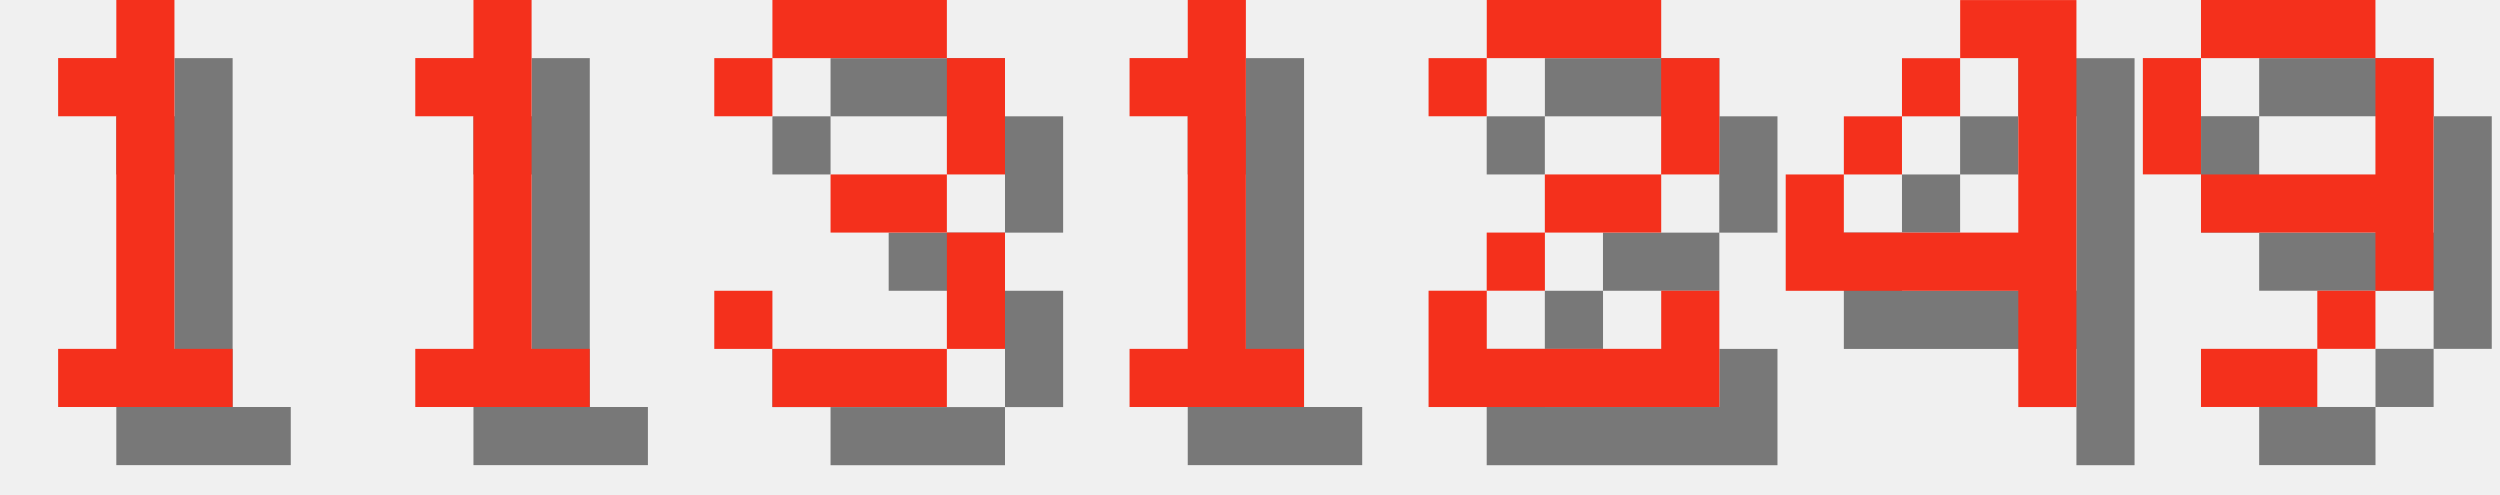
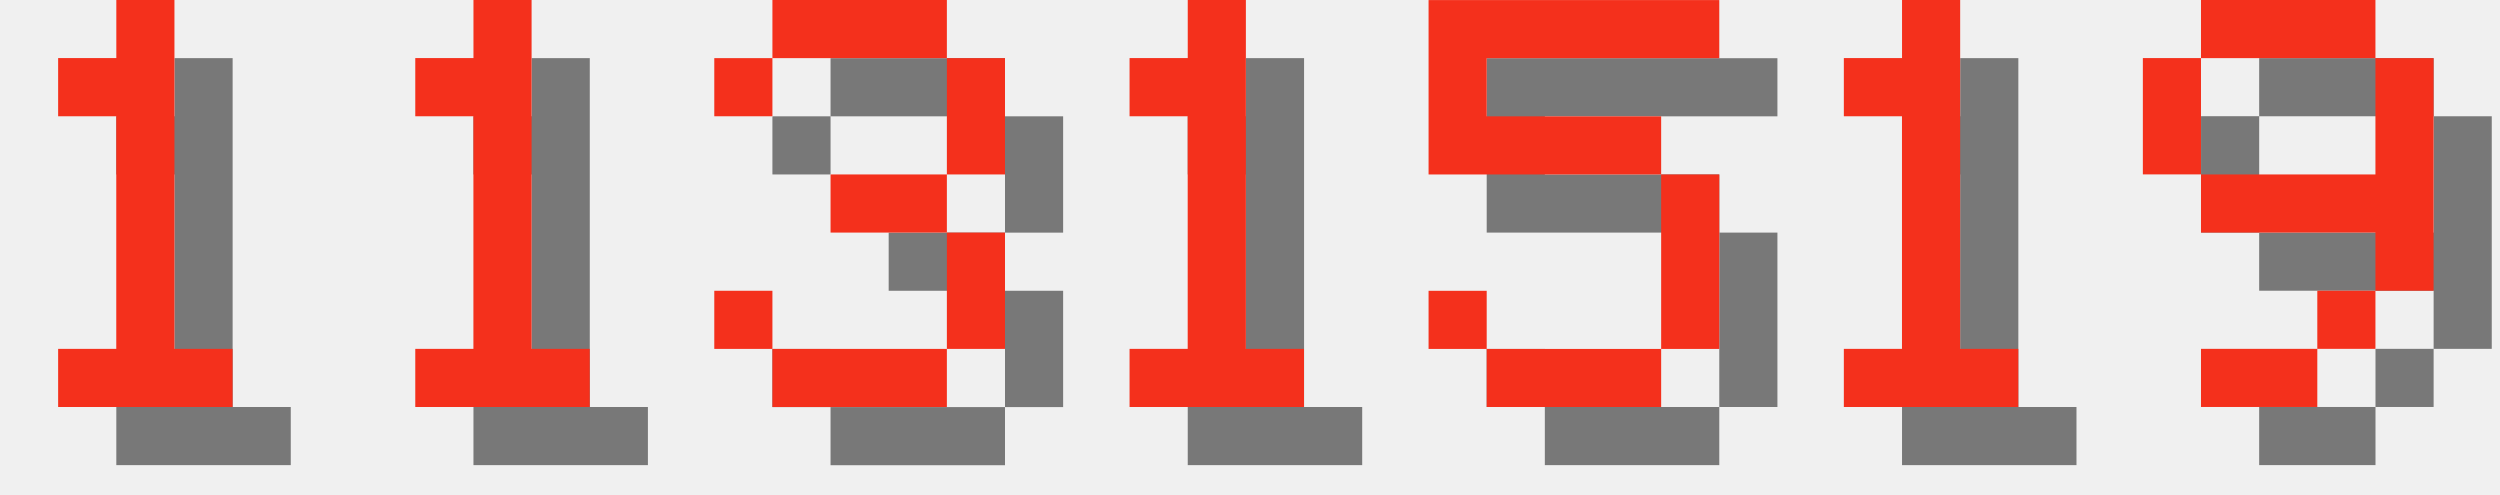
<svg xmlns="http://www.w3.org/2000/svg" version="1.1" width="182.0" height="36">
  <style>
        .text-foreground {
            fill: #F4301C;
        }
        .text-shadow {
            fill: #000000;
            fill-opacity: 0.5;
        }
    </style>
  <g class="digit" id="digit_1" transform="translate(0.0, 0), scale(4)">
    <path id="digit_1_shadow" class="text-shadow" d="m2.117 2.117v1.058h1.058v4.233h-1.058v1.058h3.175v-1.058h-1.058v-6.35h-1.058v1.058h-1.058z" fill-opacity=".5" style="paint-order:stroke fill markers" />
    <path id="digit_1_fg" class="text-foreground" d="m1.058 1.058v1.058h1.058v4.233h-1.058v1.058h3.175v-1.058h-1.058v-6.35h-1.058v1.058h-1.058z" fill="#fff" style="paint-order:stroke fill markers" />
  </g>
  <g class="digit" id="digit_1" transform="translate(26.0, 0), scale(4)">
    <path id="digit_1_shadow" class="text-shadow" d="m2.117 2.117v1.058h1.058v4.233h-1.058v1.058h3.175v-1.058h-1.058v-6.35h-1.058v1.058h-1.058z" fill-opacity=".5" style="paint-order:stroke fill markers" />
    <path id="digit_1_fg" class="text-foreground" d="m1.058 1.058v1.058h1.058v4.233h-1.058v1.058h3.175v-1.058h-1.058v-6.35h-1.058v1.058h-1.058z" fill="#fff" style="paint-order:stroke fill markers" />
  </g>
  <g class="digit" id="digit_3" transform="translate(52.0, 0), scale(4)">
    <path id="digit_3_shadow" class="text-shadow" d="m1.058 2.117v1.058h1.058v-1.058h3.175v2.117h-2.117v1.058h2.117v2.117h-3.175v-1.058h-1.058v1.058h1.058v1.058h3.175v-1.058h1.058v-2.117h-1.058v-1.058h1.058v-2.117h-1.058v-1.058h-3.175v1.058h-1.058z" fill-opacity=".5" style="paint-order:stroke fill markers" />
    <path id="digit_3_fg" class="text-foreground" d="m0 1.058v1.058h1.058v-1.058h3.175v2.117h-2.117v1.058h2.117v2.117h-3.175v-1.058h-1.058v1.058h1.058v1.058h3.175v-1.058h1.058v-2.117h-1.058v-1.058h1.058v-2.117h-1.058v-1.058h-3.175v1.058h-1.058z" fill="#fff" style="paint-order:stroke fill markers" />
  </g>
  <g class="digit" id="digit_1" transform="translate(78.0, 0), scale(4)">
    <path id="digit_1_shadow" class="text-shadow" d="m2.117 2.117v1.058h1.058v4.233h-1.058v1.058h3.175v-1.058h-1.058v-6.35h-1.058v1.058h-1.058z" fill-opacity=".5" style="paint-order:stroke fill markers" />
    <path id="digit_1_fg" class="text-foreground" d="m1.058 1.058v1.058h1.058v4.233h-1.058v1.058h3.175v-1.058h-1.058v-6.35h-1.058v1.058h-1.058z" fill="#fff" style="paint-order:stroke fill markers" />
  </g>
-   <g class="digit" id="digit_2" transform="translate(104.0, 0), scale(4)">
-     <path id="digit_2_shadow" class="text-shadow" d="m1.058 2.117v1.058h1.058v-1.058h3.175v2.117h-2.117v1.058h-1.058v1.058h-1.058v2.117h5.292v-2.117h-1.058v1.058h-3.175v-1.058h1.058v-1.058h2.117v-1.058h1.058v-2.117h-1.058v-1.058h-3.175v1.058h-1.058z" fill-opacity=".5" style="paint-order:stroke fill markers" />
-     <path id="digit_2_fg" class="text-foreground" d="m0 1.058v1.058h1.058v-1.058h3.175v2.117h-2.117v1.058h-1.058v1.058h-1.058v2.117h5.292v-2.117h-1.058v1.058h-3.175v-1.058h1.058v-1.058h2.117v-1.058h1.058v-2.117h-1.058v-1.058h-3.175v1.058h-1.058z" fill="#fff" style="paint-order:stroke fill markers" />
+   <g class="digit" id="digit_5" transform="translate(104.0, 0), scale(4)">
+     <path id="digit_5_shadow" class="text-shadow" d="m1.058 1.058v3.175h4.233v3.175h-3.175v-1.058h-1.058v1.058h1.058v1.058h3.175v-1.058h1.058v-3.175h-1.058v-1.058h-3.175v-1.058h4.233v-1.058h-5.292z" fill-opacity=".5" style="paint-order:stroke fill markers" />
+     <path id="digit_5_fg" class="text-foreground" d="m0 0v3.175h4.233v3.175h-3.175v-1.058h-1.058v1.058h1.058v1.058h3.175v-1.058h1.058v-3.175h-1.058v-1.058h-3.175v-1.058h4.233v-1.058h-5.292z" fill="#fff" style="paint-order:stroke fill markers" />
  </g>
-   <g class="digit" id="digit_4" transform="translate(130.0, 0), scale(4)">
-     <path id="digit_4_shadow" class="text-shadow" d="m4.233 1.058v1.058h1.058v3.175h-3.175v-1.058h-1.058v2.117h4.233v2.117h1.058v-7.408h-2.117zm-2.117 3.175h1.058v-1.058h-1.058v1.058zm1.058-1.058h1.058v-1.058h-1.058v1.058z" fill-opacity=".5" style="paint-order:stroke fill markers" />
-     <path id="digit_4_fg" class="text-foreground" d="m3.175 0v1.058h1.058v3.175h-3.175v-1.058h-1.058v2.117h4.233v2.117h1.058v-7.408h-2.117zm-2.117 3.175h1.058v-1.058h-1.058v1.058zm1.058-1.058h1.058v-1.058h-1.058v1.058z" fill="#fff" style="paint-order:stroke fill markers" />
+   <g class="digit" id="digit_1" transform="translate(130.0, 0), scale(4)">
+     <path id="digit_1_shadow" class="text-shadow" d="m2.117 2.117v1.058h1.058v4.233h-1.058v1.058h3.175v-1.058h-1.058v-6.35h-1.058v1.058h-1.058z" fill-opacity=".5" style="paint-order:stroke fill markers" />
+     <path id="digit_1_fg" class="text-foreground" d="m1.058 1.058v1.058h1.058v4.233h-1.058v1.058h3.175v-1.058h-1.058v-6.35h-1.058v1.058h-1.058z" fill="#fff" style="paint-order:stroke fill markers" />
  </g>
  <g class="digit" id="digit_9" transform="translate(156.0, 0), scale(4)">
    <path id="digit_9_shadow" class="text-shadow" d="m2.117 1.058v1.058h3.175v-1.058h-3.175zm3.175 1.058v2.117h-3.175v1.058h3.175v1.058h1.058v-4.233h-1.058zm0 4.233h-1.058v1.058h1.058v-1.058zm-1.058 1.058h-2.117v1.058h2.117v-1.058zm-2.117-3.175v-2.117h-1.058v2.117h1.058z" fill-opacity=".5" style="paint-order:stroke fill markers" />
    <path id="digit_9_fg" class="text-foreground" d="m1.058 0v1.058h3.175v-1.058h-3.175zm3.175 1.058v2.117h-3.175v1.058h3.175v1.058h1.058v-4.233h-1.058zm0 4.233h-1.058v1.058h1.058v-1.058zm-1.058 1.058h-2.117v1.058h2.117v-1.058zm-2.117-3.175v-2.117h-1.058v2.117h1.058z" fill="#fff" style="paint-order:stroke fill markers" />
  </g>
</svg>
